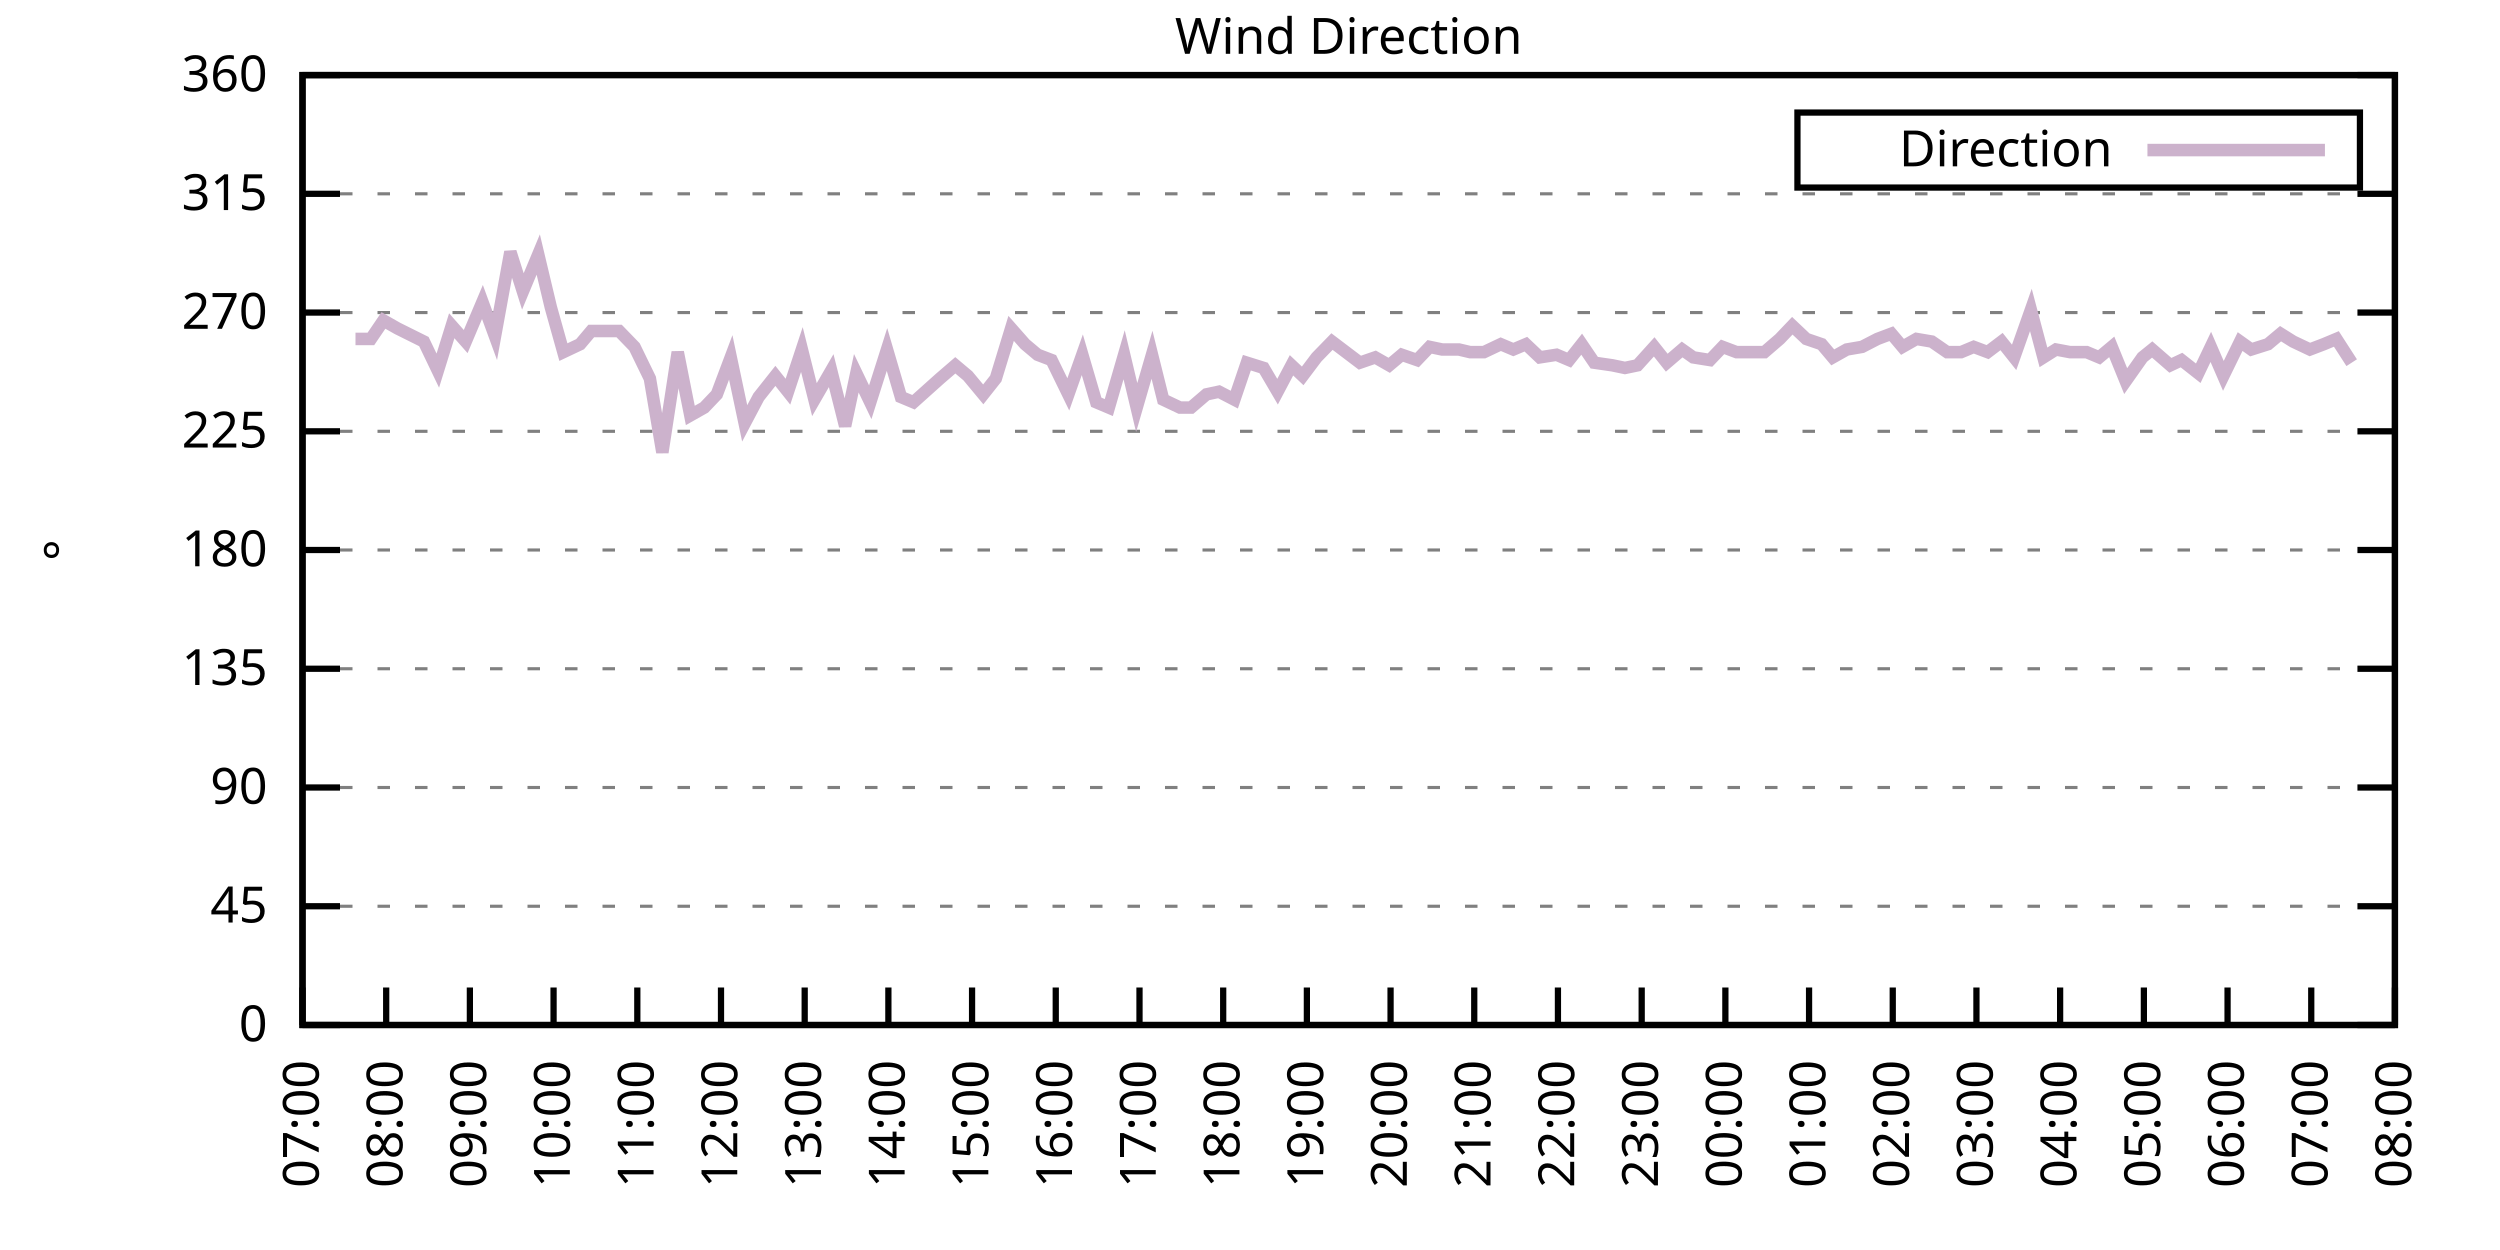
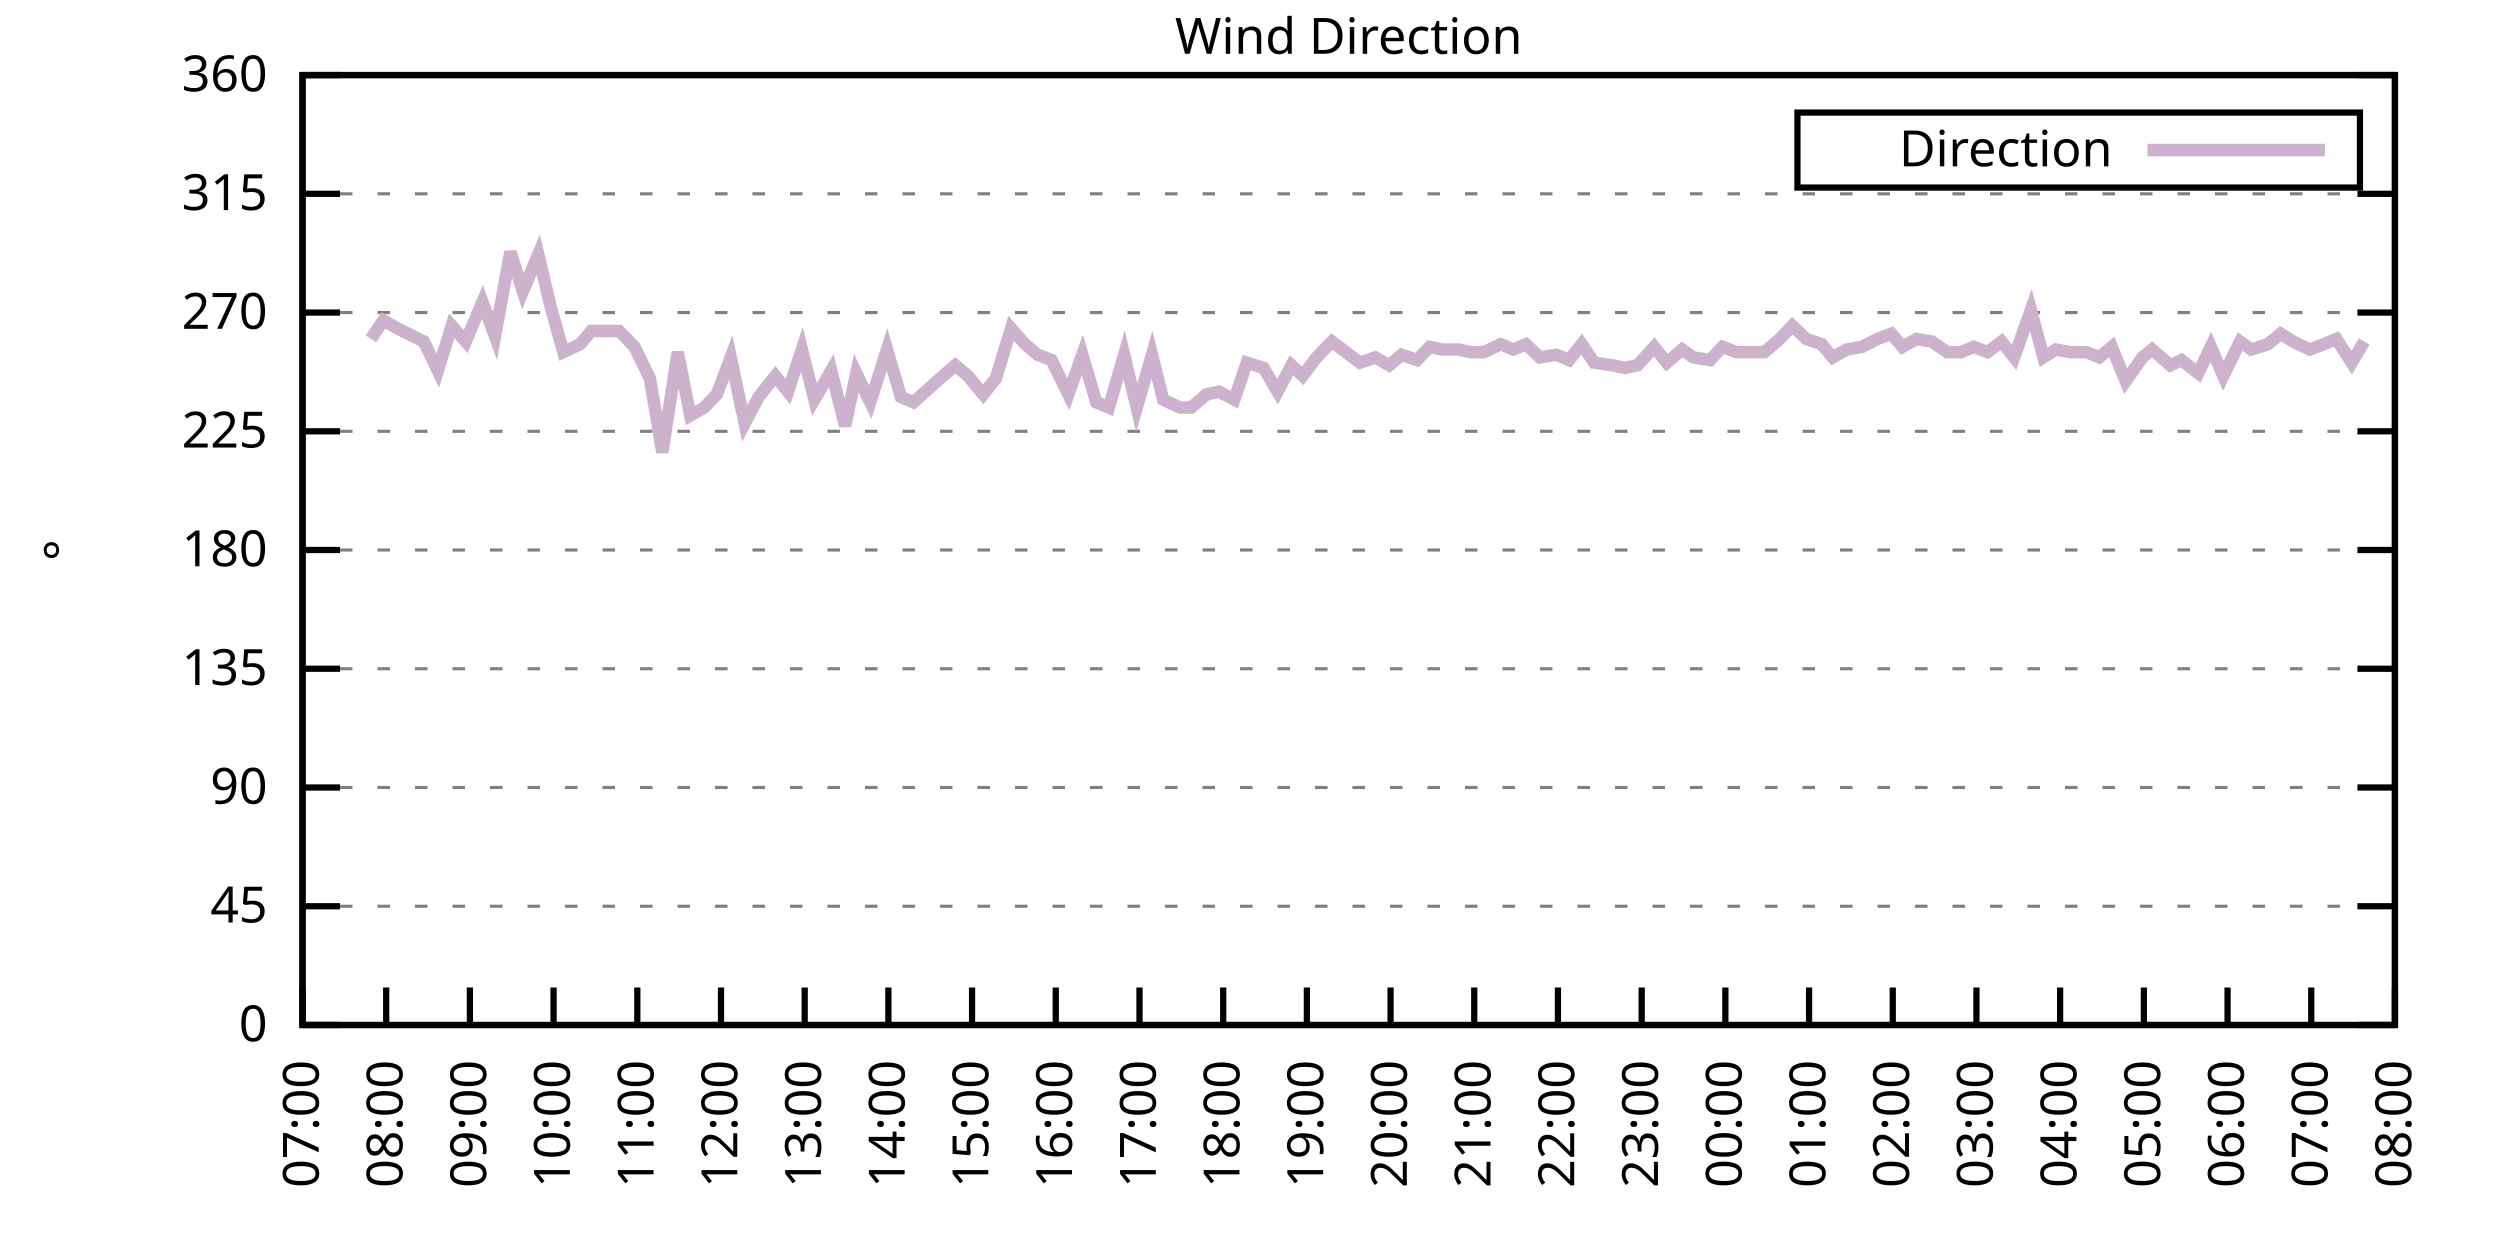
<svg xmlns="http://www.w3.org/2000/svg" xmlns:xlink="http://www.w3.org/1999/xlink" width="400" height="200" viewBox="0 0 400 200">
  <g id="gnuplot_canvas">
    <rect x="0" y="0" width="400" height="200" fill="none" />
    <defs>
      <circle id="gpDot" r="0.5" stroke-width="0.5" stroke="currentColor" />
      <path id="gpPt0" stroke-width="0.333" stroke="currentColor" d="M-1,0 h2 M0,-1 v2" />
      <path id="gpPt1" stroke-width="0.333" stroke="currentColor" d="M-1,-1 L1,1 M1,-1 L-1,1" />
      <path id="gpPt2" stroke-width="0.333" stroke="currentColor" d="M-1,0 L1,0 M0,-1 L0,1 M-1,-1 L1,1 M-1,1 L1,-1" />
      <rect id="gpPt3" stroke-width="0.333" stroke="currentColor" x="-1" y="-1" width="2" height="2" />
      <rect id="gpPt4" stroke-width="0.333" stroke="currentColor" fill="currentColor" x="-1" y="-1" width="2" height="2" />
      <circle id="gpPt5" stroke-width="0.333" stroke="currentColor" cx="0" cy="0" r="1" />
      <use xlink:href="#gpPt5" id="gpPt6" fill="currentColor" stroke="none" />
      <path id="gpPt7" stroke-width="0.333" stroke="currentColor" d="M0,-1.33 L-1.33,0.67 L1.33,0.67 z" />
      <use xlink:href="#gpPt7" id="gpPt8" fill="currentColor" stroke="none" />
      <use xlink:href="#gpPt7" id="gpPt9" stroke="currentColor" transform="rotate(180)" />
      <use xlink:href="#gpPt9" id="gpPt10" fill="currentColor" stroke="none" />
      <use xlink:href="#gpPt3" id="gpPt11" stroke="currentColor" transform="rotate(45)" />
      <use xlink:href="#gpPt11" id="gpPt12" fill="currentColor" stroke="none" />
      <path id="gpPt13" stroke-width="0.333" stroke="currentColor" d="M0,1.330 L1.265,0.411 L0.782,-1.067 L-0.782,-1.076 L-1.265,0.411 z" />
      <use xlink:href="#gpPt13" id="gpPt14" fill="currentColor" stroke="none" />
      <filter id="textbox" filterUnits="objectBoundingBox" x="0" y="0" height="1" width="1">
        <feFlood flood-color="white" flood-opacity="1" result="bgnd" />
        <feComposite in="SourceGraphic" in2="bgnd" operator="atop" />
      </filter>
      <filter id="greybox" filterUnits="objectBoundingBox" x="0" y="0" height="1" width="1">
        <feFlood flood-color="lightgrey" flood-opacity="1" result="grey" />
        <feComposite in="SourceGraphic" in2="grey" operator="atop" />
      </filter>
    </defs>
    <g fill="none" color="white" stroke="currentColor" stroke-width="1.00" stroke-linecap="butt" stroke-linejoin="miter">
</g>
    <g fill="none" color="black" stroke="currentColor" stroke-width="1.00" stroke-linecap="butt" stroke-linejoin="miter">
      <g stroke="none" shape-rendering="crispEdges">
        <polygon fill="rgb(255, 255, 255)" points="48.40,164.00 383.18,164.00 383.18,12.02 48.40,12.02 " />
      </g>
    </g>
    <g fill="none" color="black" stroke="currentColor" stroke-width="1.00" stroke-linecap="butt" stroke-linejoin="miter">
</g>
    <g fill="none" color="black" stroke="black" stroke-width="0.50" stroke-linecap="butt" stroke-linejoin="miter">
</g>
    <g fill="none" color="gray" stroke="currentColor" stroke-width="0.50" stroke-linecap="butt" stroke-linejoin="miter">
      <path stroke="gray" stroke-dasharray="2,4" class="gridline" d="M48.40,164.00 L383.19,164.00  " />
    </g>
    <g fill="none" color="gray" stroke="gray" stroke-width="1.00" stroke-linecap="butt" stroke-linejoin="miter">
</g>
    <g fill="none" color="black" stroke="currentColor" stroke-width="1.00" stroke-linecap="butt" stroke-linejoin="miter">
      <path stroke="black" d="M48.40,164.00 L54.40,164.00 M383.19,164.00 L377.19,164.00  " />
      <g transform="translate(42.80,166.60)" stroke="none" fill="black" font-family="Sans" font-size="8.00" text-anchor="end">
        <text>
          <tspan font-family="Sans"> 0</tspan>
        </text>
      </g>
    </g>
    <g fill="none" color="black" stroke="currentColor" stroke-width="1.00" stroke-linecap="butt" stroke-linejoin="miter">
</g>
    <g fill="none" color="black" stroke="black" stroke-width="0.50" stroke-linecap="butt" stroke-linejoin="miter">
</g>
    <g fill="none" color="gray" stroke="currentColor" stroke-width="0.50" stroke-linecap="butt" stroke-linejoin="miter">
      <path stroke="gray" stroke-dasharray="2,4" class="gridline" d="M48.40,145.00 L383.19,145.00  " />
    </g>
    <g fill="none" color="gray" stroke="gray" stroke-width="1.00" stroke-linecap="butt" stroke-linejoin="miter">
</g>
    <g fill="none" color="black" stroke="currentColor" stroke-width="1.00" stroke-linecap="butt" stroke-linejoin="miter">
      <path stroke="black" d="M48.40,145.00 L54.40,145.00 M383.19,145.00 L377.19,145.00  " />
      <g transform="translate(42.80,147.60)" stroke="none" fill="black" font-family="Sans" font-size="8.00" text-anchor="end">
        <text>
          <tspan font-family="Sans"> 45</tspan>
        </text>
      </g>
    </g>
    <g fill="none" color="black" stroke="currentColor" stroke-width="1.00" stroke-linecap="butt" stroke-linejoin="miter">
</g>
    <g fill="none" color="black" stroke="black" stroke-width="0.50" stroke-linecap="butt" stroke-linejoin="miter">
</g>
    <g fill="none" color="gray" stroke="currentColor" stroke-width="0.50" stroke-linecap="butt" stroke-linejoin="miter">
      <path stroke="gray" stroke-dasharray="2,4" class="gridline" d="M48.40,126.00 L383.19,126.00  " />
    </g>
    <g fill="none" color="gray" stroke="gray" stroke-width="1.00" stroke-linecap="butt" stroke-linejoin="miter">
</g>
    <g fill="none" color="black" stroke="currentColor" stroke-width="1.00" stroke-linecap="butt" stroke-linejoin="miter">
      <path stroke="black" d="M48.40,126.00 L54.40,126.00 M383.19,126.00 L377.19,126.00  " />
      <g transform="translate(42.80,128.60)" stroke="none" fill="black" font-family="Sans" font-size="8.00" text-anchor="end">
        <text>
          <tspan font-family="Sans"> 90</tspan>
        </text>
      </g>
    </g>
    <g fill="none" color="black" stroke="currentColor" stroke-width="1.00" stroke-linecap="butt" stroke-linejoin="miter">
</g>
    <g fill="none" color="black" stroke="black" stroke-width="0.50" stroke-linecap="butt" stroke-linejoin="miter">
</g>
    <g fill="none" color="gray" stroke="currentColor" stroke-width="0.50" stroke-linecap="butt" stroke-linejoin="miter">
      <path stroke="gray" stroke-dasharray="2,4" class="gridline" d="M48.40,107.00 L383.19,107.00  " />
    </g>
    <g fill="none" color="gray" stroke="gray" stroke-width="1.00" stroke-linecap="butt" stroke-linejoin="miter">
</g>
    <g fill="none" color="black" stroke="currentColor" stroke-width="1.00" stroke-linecap="butt" stroke-linejoin="miter">
      <path stroke="black" d="M48.40,107.00 L54.40,107.00 M383.19,107.00 L377.19,107.00  " />
      <g transform="translate(42.80,109.60)" stroke="none" fill="black" font-family="Sans" font-size="8.00" text-anchor="end">
        <text>
          <tspan font-family="Sans"> 135</tspan>
        </text>
      </g>
    </g>
    <g fill="none" color="black" stroke="currentColor" stroke-width="1.00" stroke-linecap="butt" stroke-linejoin="miter">
</g>
    <g fill="none" color="black" stroke="black" stroke-width="0.50" stroke-linecap="butt" stroke-linejoin="miter">
</g>
    <g fill="none" color="gray" stroke="currentColor" stroke-width="0.50" stroke-linecap="butt" stroke-linejoin="miter">
      <path stroke="gray" stroke-dasharray="2,4" class="gridline" d="M48.40,88.00 L383.19,88.00  " />
    </g>
    <g fill="none" color="gray" stroke="gray" stroke-width="1.00" stroke-linecap="butt" stroke-linejoin="miter">
</g>
    <g fill="none" color="black" stroke="currentColor" stroke-width="1.00" stroke-linecap="butt" stroke-linejoin="miter">
      <path stroke="black" d="M48.40,88.00 L54.40,88.00 M383.19,88.00 L377.19,88.00  " />
      <g transform="translate(42.80,90.60)" stroke="none" fill="black" font-family="Sans" font-size="8.00" text-anchor="end">
        <text>
          <tspan font-family="Sans"> 180</tspan>
        </text>
      </g>
    </g>
    <g fill="none" color="black" stroke="currentColor" stroke-width="1.00" stroke-linecap="butt" stroke-linejoin="miter">
</g>
    <g fill="none" color="black" stroke="black" stroke-width="0.50" stroke-linecap="butt" stroke-linejoin="miter">
</g>
    <g fill="none" color="gray" stroke="currentColor" stroke-width="0.50" stroke-linecap="butt" stroke-linejoin="miter">
      <path stroke="gray" stroke-dasharray="2,4" class="gridline" d="M48.40,69.01 L383.19,69.01  " />
    </g>
    <g fill="none" color="gray" stroke="gray" stroke-width="1.00" stroke-linecap="butt" stroke-linejoin="miter">
</g>
    <g fill="none" color="black" stroke="currentColor" stroke-width="1.00" stroke-linecap="butt" stroke-linejoin="miter">
      <path stroke="black" d="M48.40,69.01 L54.40,69.01 M383.19,69.01 L377.19,69.01  " />
      <g transform="translate(42.80,71.61)" stroke="none" fill="black" font-family="Sans" font-size="8.00" text-anchor="end">
        <text>
          <tspan font-family="Sans"> 225</tspan>
        </text>
      </g>
    </g>
    <g fill="none" color="black" stroke="currentColor" stroke-width="1.00" stroke-linecap="butt" stroke-linejoin="miter">
</g>
    <g fill="none" color="black" stroke="black" stroke-width="0.50" stroke-linecap="butt" stroke-linejoin="miter">
</g>
    <g fill="none" color="gray" stroke="currentColor" stroke-width="0.50" stroke-linecap="butt" stroke-linejoin="miter">
      <path stroke="gray" stroke-dasharray="2,4" class="gridline" d="M48.40,50.01 L383.19,50.01  " />
    </g>
    <g fill="none" color="gray" stroke="gray" stroke-width="1.00" stroke-linecap="butt" stroke-linejoin="miter">
</g>
    <g fill="none" color="black" stroke="currentColor" stroke-width="1.00" stroke-linecap="butt" stroke-linejoin="miter">
      <path stroke="black" d="M48.40,50.01 L54.40,50.01 M383.19,50.01 L377.19,50.01  " />
      <g transform="translate(42.80,52.61)" stroke="none" fill="black" font-family="Sans" font-size="8.00" text-anchor="end">
        <text>
          <tspan font-family="Sans"> 270</tspan>
        </text>
      </g>
    </g>
    <g fill="none" color="black" stroke="currentColor" stroke-width="1.00" stroke-linecap="butt" stroke-linejoin="miter">
</g>
    <g fill="none" color="black" stroke="black" stroke-width="0.50" stroke-linecap="butt" stroke-linejoin="miter">
</g>
    <g fill="none" color="gray" stroke="currentColor" stroke-width="0.50" stroke-linecap="butt" stroke-linejoin="miter">
      <path stroke="gray" stroke-dasharray="2,4" class="gridline" d="M48.40,31.01 L383.19,31.01  " />
    </g>
    <g fill="none" color="gray" stroke="gray" stroke-width="1.00" stroke-linecap="butt" stroke-linejoin="miter">
</g>
    <g fill="none" color="black" stroke="currentColor" stroke-width="1.00" stroke-linecap="butt" stroke-linejoin="miter">
      <path stroke="black" d="M48.40,31.01 L54.40,31.01 M383.19,31.01 L377.19,31.01  " />
      <g transform="translate(42.80,33.61)" stroke="none" fill="black" font-family="Sans" font-size="8.00" text-anchor="end">
        <text>
          <tspan font-family="Sans"> 315</tspan>
        </text>
      </g>
    </g>
    <g fill="none" color="black" stroke="currentColor" stroke-width="1.00" stroke-linecap="butt" stroke-linejoin="miter">
</g>
    <g fill="none" color="black" stroke="black" stroke-width="0.50" stroke-linecap="butt" stroke-linejoin="miter">
</g>
    <g fill="none" color="gray" stroke="currentColor" stroke-width="0.50" stroke-linecap="butt" stroke-linejoin="miter">
      <path stroke="gray" stroke-dasharray="2,4" class="gridline" d="M48.40,12.01 L383.19,12.01  " />
    </g>
    <g fill="none" color="gray" stroke="gray" stroke-width="1.00" stroke-linecap="butt" stroke-linejoin="miter">
</g>
    <g fill="none" color="black" stroke="currentColor" stroke-width="1.00" stroke-linecap="butt" stroke-linejoin="miter">
      <path stroke="black" d="M48.40,12.01 L54.40,12.01 M383.19,12.01 L377.19,12.01  " />
      <g transform="translate(42.80,14.61)" stroke="none" fill="black" font-family="Sans" font-size="8.00" text-anchor="end">
        <text>
          <tspan font-family="Sans"> 360</tspan>
        </text>
      </g>
    </g>
    <g fill="none" color="black" stroke="currentColor" stroke-width="1.00" stroke-linecap="butt" stroke-linejoin="miter">
      <path stroke="black" d="M48.40,164.00 L48.40,158.00  " />
      <g transform="translate(51.00,169.60) rotate(270.00)" stroke="none" fill="black" font-family="Sans" font-size="8.00" text-anchor="end">
        <text>
          <tspan font-family="Sans">07:00</tspan>
        </text>
      </g>
    </g>
    <g fill="none" color="black" stroke="currentColor" stroke-width="1.00" stroke-linecap="butt" stroke-linejoin="miter">
      <path stroke="black" d="M61.79,164.00 L61.79,158.00  " />
      <g transform="translate(64.39,169.60) rotate(270.00)" stroke="none" fill="black" font-family="Sans" font-size="8.00" text-anchor="end">
        <text>
          <tspan font-family="Sans">08:00</tspan>
        </text>
      </g>
    </g>
    <g fill="none" color="black" stroke="currentColor" stroke-width="1.00" stroke-linecap="butt" stroke-linejoin="miter">
      <path stroke="black" d="M75.18,164.00 L75.18,158.00  " />
      <g transform="translate(77.78,169.60) rotate(270.00)" stroke="none" fill="black" font-family="Sans" font-size="8.00" text-anchor="end">
        <text>
          <tspan font-family="Sans">09:00</tspan>
        </text>
      </g>
    </g>
    <g fill="none" color="black" stroke="currentColor" stroke-width="1.00" stroke-linecap="butt" stroke-linejoin="miter">
      <path stroke="black" d="M88.57,164.00 L88.57,158.00  " />
      <g transform="translate(91.17,169.60) rotate(270.00)" stroke="none" fill="black" font-family="Sans" font-size="8.00" text-anchor="end">
        <text>
          <tspan font-family="Sans">10:00</tspan>
        </text>
      </g>
    </g>
    <g fill="none" color="black" stroke="currentColor" stroke-width="1.00" stroke-linecap="butt" stroke-linejoin="miter">
      <path stroke="black" d="M101.97,164.00 L101.97,158.00  " />
      <g transform="translate(104.57,169.60) rotate(270.00)" stroke="none" fill="black" font-family="Sans" font-size="8.00" text-anchor="end">
        <text>
          <tspan font-family="Sans">11:00</tspan>
        </text>
      </g>
    </g>
    <g fill="none" color="black" stroke="currentColor" stroke-width="1.00" stroke-linecap="butt" stroke-linejoin="miter">
      <path stroke="black" d="M115.36,164.00 L115.36,158.00  " />
      <g transform="translate(117.96,169.60) rotate(270.00)" stroke="none" fill="black" font-family="Sans" font-size="8.00" text-anchor="end">
        <text>
          <tspan font-family="Sans">12:00</tspan>
        </text>
      </g>
    </g>
    <g fill="none" color="black" stroke="currentColor" stroke-width="1.00" stroke-linecap="butt" stroke-linejoin="miter">
      <path stroke="black" d="M128.75,164.00 L128.75,158.00  " />
      <g transform="translate(131.35,169.60) rotate(270.00)" stroke="none" fill="black" font-family="Sans" font-size="8.00" text-anchor="end">
        <text>
          <tspan font-family="Sans">13:00</tspan>
        </text>
      </g>
    </g>
    <g fill="none" color="black" stroke="currentColor" stroke-width="1.00" stroke-linecap="butt" stroke-linejoin="miter">
      <path stroke="black" d="M142.14,164.00 L142.14,158.00  " />
      <g transform="translate(144.74,169.60) rotate(270.00)" stroke="none" fill="black" font-family="Sans" font-size="8.00" text-anchor="end">
        <text>
          <tspan font-family="Sans">14:00</tspan>
        </text>
      </g>
    </g>
    <g fill="none" color="black" stroke="currentColor" stroke-width="1.00" stroke-linecap="butt" stroke-linejoin="miter">
      <path stroke="black" d="M155.53,164.00 L155.53,158.00  " />
      <g transform="translate(158.13,169.60) rotate(270.00)" stroke="none" fill="black" font-family="Sans" font-size="8.00" text-anchor="end">
        <text>
          <tspan font-family="Sans">15:00</tspan>
        </text>
      </g>
    </g>
    <g fill="none" color="black" stroke="currentColor" stroke-width="1.00" stroke-linecap="butt" stroke-linejoin="miter">
      <path stroke="black" d="M168.92,164.00 L168.92,158.00  " />
      <g transform="translate(171.52,169.60) rotate(270.00)" stroke="none" fill="black" font-family="Sans" font-size="8.00" text-anchor="end">
        <text>
          <tspan font-family="Sans">16:00</tspan>
        </text>
      </g>
    </g>
    <g fill="none" color="black" stroke="currentColor" stroke-width="1.00" stroke-linecap="butt" stroke-linejoin="miter">
      <path stroke="black" d="M182.32,164.00 L182.32,158.00  " />
      <g transform="translate(184.92,169.60) rotate(270.00)" stroke="none" fill="black" font-family="Sans" font-size="8.00" text-anchor="end">
        <text>
          <tspan font-family="Sans">17:00</tspan>
        </text>
      </g>
    </g>
    <g fill="none" color="black" stroke="currentColor" stroke-width="1.00" stroke-linecap="butt" stroke-linejoin="miter">
      <path stroke="black" d="M195.71,164.00 L195.71,158.00  " />
      <g transform="translate(198.31,169.60) rotate(270.00)" stroke="none" fill="black" font-family="Sans" font-size="8.00" text-anchor="end">
        <text>
          <tspan font-family="Sans">18:00</tspan>
        </text>
      </g>
    </g>
    <g fill="none" color="black" stroke="currentColor" stroke-width="1.00" stroke-linecap="butt" stroke-linejoin="miter">
      <path stroke="black" d="M209.10,164.00 L209.10,158.00  " />
      <g transform="translate(211.70,169.60) rotate(270.00)" stroke="none" fill="black" font-family="Sans" font-size="8.00" text-anchor="end">
        <text>
          <tspan font-family="Sans">19:00</tspan>
        </text>
      </g>
    </g>
    <g fill="none" color="black" stroke="currentColor" stroke-width="1.00" stroke-linecap="butt" stroke-linejoin="miter">
      <path stroke="black" d="M222.49,164.00 L222.49,158.00  " />
      <g transform="translate(225.09,169.60) rotate(270.00)" stroke="none" fill="black" font-family="Sans" font-size="8.00" text-anchor="end">
        <text>
          <tspan font-family="Sans">20:00</tspan>
        </text>
      </g>
    </g>
    <g fill="none" color="black" stroke="currentColor" stroke-width="1.00" stroke-linecap="butt" stroke-linejoin="miter">
      <path stroke="black" d="M235.88,164.00 L235.88,158.00  " />
      <g transform="translate(238.48,169.60) rotate(270.00)" stroke="none" fill="black" font-family="Sans" font-size="8.00" text-anchor="end">
        <text>
          <tspan font-family="Sans">21:00</tspan>
        </text>
      </g>
    </g>
    <g fill="none" color="black" stroke="currentColor" stroke-width="1.00" stroke-linecap="butt" stroke-linejoin="miter">
      <path stroke="black" d="M249.27,164.00 L249.27,158.00  " />
      <g transform="translate(251.87,169.60) rotate(270.00)" stroke="none" fill="black" font-family="Sans" font-size="8.00" text-anchor="end">
        <text>
          <tspan font-family="Sans">22:00</tspan>
        </text>
      </g>
    </g>
    <g fill="none" color="black" stroke="currentColor" stroke-width="1.00" stroke-linecap="butt" stroke-linejoin="miter">
      <path stroke="black" d="M262.67,164.00 L262.67,158.00  " />
      <g transform="translate(265.27,169.60) rotate(270.00)" stroke="none" fill="black" font-family="Sans" font-size="8.00" text-anchor="end">
        <text>
          <tspan font-family="Sans">23:00</tspan>
        </text>
      </g>
    </g>
    <g fill="none" color="black" stroke="currentColor" stroke-width="1.00" stroke-linecap="butt" stroke-linejoin="miter">
      <path stroke="black" d="M276.06,164.00 L276.06,158.00  " />
      <g transform="translate(278.66,169.60) rotate(270.00)" stroke="none" fill="black" font-family="Sans" font-size="8.00" text-anchor="end">
        <text>
          <tspan font-family="Sans">00:00</tspan>
        </text>
      </g>
    </g>
    <g fill="none" color="black" stroke="currentColor" stroke-width="1.00" stroke-linecap="butt" stroke-linejoin="miter">
      <path stroke="black" d="M289.45,164.00 L289.45,158.00  " />
      <g transform="translate(292.05,169.60) rotate(270.00)" stroke="none" fill="black" font-family="Sans" font-size="8.00" text-anchor="end">
        <text>
          <tspan font-family="Sans">01:00</tspan>
        </text>
      </g>
    </g>
    <g fill="none" color="black" stroke="currentColor" stroke-width="1.00" stroke-linecap="butt" stroke-linejoin="miter">
      <path stroke="black" d="M302.84,164.00 L302.84,158.00  " />
      <g transform="translate(305.44,169.60) rotate(270.00)" stroke="none" fill="black" font-family="Sans" font-size="8.00" text-anchor="end">
        <text>
          <tspan font-family="Sans">02:00</tspan>
        </text>
      </g>
    </g>
    <g fill="none" color="black" stroke="currentColor" stroke-width="1.00" stroke-linecap="butt" stroke-linejoin="miter">
      <path stroke="black" d="M316.23,164.00 L316.23,158.00  " />
      <g transform="translate(318.83,169.60) rotate(270.00)" stroke="none" fill="black" font-family="Sans" font-size="8.00" text-anchor="end">
        <text>
          <tspan font-family="Sans">03:00</tspan>
        </text>
      </g>
    </g>
    <g fill="none" color="black" stroke="currentColor" stroke-width="1.00" stroke-linecap="butt" stroke-linejoin="miter">
      <path stroke="black" d="M329.62,164.00 L329.62,158.00  " />
      <g transform="translate(332.22,169.60) rotate(270.00)" stroke="none" fill="black" font-family="Sans" font-size="8.00" text-anchor="end">
        <text>
          <tspan font-family="Sans">04:00</tspan>
        </text>
      </g>
    </g>
    <g fill="none" color="black" stroke="currentColor" stroke-width="1.00" stroke-linecap="butt" stroke-linejoin="miter">
      <path stroke="black" d="M343.02,164.00 L343.02,158.00  " />
      <g transform="translate(345.62,169.60) rotate(270.00)" stroke="none" fill="black" font-family="Sans" font-size="8.00" text-anchor="end">
        <text>
          <tspan font-family="Sans">05:00</tspan>
        </text>
      </g>
    </g>
    <g fill="none" color="black" stroke="currentColor" stroke-width="1.00" stroke-linecap="butt" stroke-linejoin="miter">
      <path stroke="black" d="M356.41,164.00 L356.41,158.00  " />
      <g transform="translate(359.01,169.60) rotate(270.00)" stroke="none" fill="black" font-family="Sans" font-size="8.00" text-anchor="end">
        <text>
          <tspan font-family="Sans">06:00</tspan>
        </text>
      </g>
    </g>
    <g fill="none" color="black" stroke="currentColor" stroke-width="1.00" stroke-linecap="butt" stroke-linejoin="miter">
      <path stroke="black" d="M369.80,164.00 L369.80,158.00  " />
      <g transform="translate(372.40,169.60) rotate(270.00)" stroke="none" fill="black" font-family="Sans" font-size="8.00" text-anchor="end">
        <text>
          <tspan font-family="Sans">07:00</tspan>
        </text>
      </g>
    </g>
    <g fill="none" color="black" stroke="currentColor" stroke-width="1.00" stroke-linecap="butt" stroke-linejoin="miter">
      <path stroke="black" d="M383.19,164.00 L383.19,158.00  " />
      <g transform="translate(385.79,169.60) rotate(270.00)" stroke="none" fill="black" font-family="Sans" font-size="8.00" text-anchor="end">
        <text>
          <tspan font-family="Sans">08:00</tspan>
        </text>
      </g>
    </g>
    <g fill="none" color="black" stroke="currentColor" stroke-width="1.00" stroke-linecap="butt" stroke-linejoin="miter">
</g>
    <g fill="none" color="black" stroke="currentColor" stroke-width="1.00" stroke-linecap="butt" stroke-linejoin="miter">
      <path stroke="black" d="M48.40,12.01 L48.40,164.00 L383.19,164.00 L383.19,12.01 L48.40,12.01 Z  " />
    </g>
    <g fill="none" color="black" stroke="currentColor" stroke-width="1.00" stroke-linecap="butt" stroke-linejoin="miter">
</g>
    <g fill="none" color="black" stroke="currentColor" stroke-width="1.00" stroke-linecap="butt" stroke-linejoin="miter">
      <path stroke="black" d="M287.59,30.01 L287.59,18.01 L377.59,18.01 L377.59,30.01 L287.59,30.01 Z  " />
    </g>
    <g id="Wind_direction_plot_1">
      <g fill="none" color="white" stroke="black" stroke-width="2.00" stroke-linecap="butt" stroke-linejoin="miter">
</g>
      <g fill="none" color="black" stroke="currentColor" stroke-width="2.00" stroke-linecap="butt" stroke-linejoin="miter">
        <g transform="translate(337.99,26.61)" stroke="none" fill="black" font-family="Sans" font-size="8.00" text-anchor="end">
          <text>
            <tspan font-family="Sans">Direction</tspan>
          </text>
        </g>
      </g>
      <g fill="none" color="black" stroke="currentColor" stroke-width="2.00" stroke-linecap="butt" stroke-linejoin="miter">
-         <path stroke="rgb(204, 178, 204)" d="M343.59,24.01 L371.99,24.01 M56.88,54.23 L59.34,54.23 L61.35,51.27 L63.58,52.54 L67.82,54.65 L70.05,59.30   L72.28,52.12 L74.51,54.65 L77.19,48.32 L79.20,53.81 L81.66,40.30 L83.66,46.63 L86.12,40.72 L88.13,49.16   L90.14,56.34 L92.82,55.07 L94.60,52.96 L97.28,52.96 L99.06,52.96 L101.52,55.50 L103.98,60.56 L105.98,72.38   L108.44,56.34 L110.45,66.47 L112.68,65.21 L114.69,63.10 L116.92,57.18 L119.15,67.74 L121.38,63.52 L124.06,60.14   L126.07,62.67 L128.30,55.92 L130.31,63.94 L132.99,59.30 L135.22,68.16 L137.01,59.72 L139.24,64.36 L141.92,55.92   L144.15,63.52 L146.16,64.36 L150.40,60.56 L152.85,58.45 L154.86,60.14 L157.32,63.10 L159.33,60.56 L161.78,52.54   L164.01,55.07 L166.02,56.76 L168.25,57.61 L170.93,63.10 L173.17,56.76 L175.40,64.36 L177.41,65.21 L179.86,56.76   L181.87,65.21 L184.32,56.76 L186.11,63.94 L188.79,65.21 L190.57,65.21 L193.03,63.10 L195.04,62.67 L197.49,63.94   L199.50,58.03 L202.18,58.87 L204.41,62.67 L206.64,58.45 L208.43,60.14 L210.66,57.18 L213.12,54.65 L215.35,56.34   L217.58,58.03 L220.04,57.18 L222.27,58.45 L224.28,56.76 L226.73,57.61 L228.74,55.50 L230.75,55.92 L233.43,55.92   L235.21,56.34 L237.44,56.34 L240.12,55.07 L242.13,55.92 L244.14,55.07 L246.37,57.18 L249.05,56.76 L251.06,57.61   L253.07,55.07 L255.08,58.03 L257.98,58.45 L259.99,58.87 L262.00,58.45 L264.67,55.50 L266.68,58.03 L269.14,55.92   L270.92,57.18 L273.60,57.61 L275.61,55.50 L277.84,56.34 L280.30,56.34 L282.31,56.34 L284.76,54.23 L286.77,52.12   L289.00,54.23 L291.46,55.07 L293.24,57.18 L295.48,55.92 L297.93,55.50 L300.39,54.23 L302.62,53.39 L304.40,55.50   L306.63,54.23 L309.09,54.65 L311.54,56.34 L313.78,56.34 L315.79,55.50 L318.02,56.34 L320.25,54.65 L322.26,57.18   L324.94,49.59 L326.95,57.18 L328.95,55.92 L331.19,56.34 L333.86,56.34 L335.87,57.18 L337.88,55.50 L340.11,60.98   L342.79,57.18 L344.35,55.92 L347.26,58.45 L349.04,57.61 L351.72,59.72 L353.73,55.50 L355.74,60.14 L358.42,54.65   L360.20,55.92 L362.88,55.07 L364.89,53.39 L366.90,54.65 L369.58,55.92 L371.81,55.07 L373.82,54.23 L376.27,58.03    " />
+         <path stroke="rgb(204, 178, 204)" d="M343.59,24.01 L371.99,24.01 M59.34,54.23 L61.35,51.27 L63.58,52.54 L67.82,54.65 L70.05,59.30 L72.28,52.12   L74.51,54.65 L77.19,48.32 L79.20,53.81 L81.66,40.30 L83.66,46.63 L86.12,40.72 L88.13,49.16 L90.14,56.34   L92.82,55.07 L94.60,52.96 L97.28,52.96 L99.06,52.96 L101.52,55.50 L103.98,60.56 L105.98,72.38 L108.44,56.34   L110.45,66.47 L112.68,65.21 L114.69,63.10 L116.92,57.18 L119.15,67.74 L121.38,63.52 L124.06,60.14 L126.07,62.67   L128.30,55.92 L130.31,63.94 L132.99,59.30 L135.22,68.16 L137.01,59.72 L139.24,64.36 L141.92,55.92 L144.15,63.52   L146.16,64.36 L150.40,60.56 L152.85,58.45 L154.86,60.14 L157.32,63.10 L159.33,60.56 L161.78,52.54 L164.01,55.07   L166.02,56.76 L168.25,57.61 L170.93,63.10 L173.17,56.76 L175.40,64.36 L177.41,65.21 L179.86,56.76 L181.87,65.21   L184.32,56.76 L186.11,63.94 L188.79,65.21 L190.57,65.21 L193.03,63.10 L195.04,62.67 L197.49,63.94 L199.50,58.03   L202.18,58.87 L204.41,62.67 L206.64,58.45 L208.43,60.14 L210.66,57.18 L213.12,54.65 L215.35,56.34 L217.58,58.03   L220.04,57.18 L222.27,58.45 L224.28,56.76 L226.73,57.61 L228.74,55.50 L230.75,55.92 L233.43,55.92 L235.21,56.34   L237.44,56.34 L240.12,55.07 L242.13,55.92 L244.14,55.07 L246.37,57.18 L249.05,56.76 L251.06,57.61 L253.07,55.07   L255.08,58.03 L257.98,58.45 L259.99,58.87 L262.00,58.45 L264.67,55.50 L266.68,58.03 L269.14,55.92 L270.92,57.18   L273.60,57.61 L275.61,55.50 L277.84,56.34 L280.30,56.34 L282.31,56.34 L284.76,54.23 L286.77,52.12 L289.00,54.23   L291.46,55.07 L293.24,57.18 L295.48,55.92 L297.93,55.50 L300.39,54.23 L302.62,53.39 L304.40,55.50 L306.63,54.23   L309.09,54.65 L311.54,56.34 L313.78,56.34 L315.79,55.50 L318.02,56.34 L320.25,54.65 L322.26,57.18 L324.94,49.59   L326.95,57.18 L328.95,55.92 L331.19,56.34 L333.86,56.34 L335.87,57.18 L337.88,55.50 L340.11,60.98 L342.79,57.18   L344.35,55.92 L347.26,58.45 L349.04,57.61 L351.72,59.72 L353.73,55.50 L355.74,60.14 L358.42,54.65 L360.20,55.92   L362.88,55.07 L364.89,53.39 L366.90,54.65 L369.58,55.92 L371.81,55.07 L373.82,54.23 L376.27,58.03 L378.28,54.65    " />
      </g>
    </g>
    <g fill="none" color="black" stroke="currentColor" stroke-width="2.00" stroke-linecap="butt" stroke-linejoin="miter">
</g>
    <g fill="none" color="black" stroke="black" stroke-width="1.00" stroke-linecap="butt" stroke-linejoin="miter">
</g>
    <g fill="none" color="black" stroke="currentColor" stroke-width="1.00" stroke-linecap="butt" stroke-linejoin="miter">
      <path stroke="black" d="M48.40,12.01 L48.40,164.00 L383.19,164.00 L383.19,12.01 L48.40,12.01 Z  " />
      <g transform="translate(12.80,88.01) rotate(270.00)" stroke="none" fill="black" font-family="Sans" font-size="8.00" text-anchor="middle">
        <text>
          <tspan font-family="Sans">°</tspan>
        </text>
      </g>
    </g>
    <g fill="none" color="black" stroke="currentColor" stroke-width="1.00" stroke-linecap="butt" stroke-linejoin="miter">
</g>
    <g fill="none" color="black" stroke="currentColor" stroke-width="1.00" stroke-linecap="butt" stroke-linejoin="miter">
      <g transform="translate(215.79,8.61)" stroke="none" fill="black" font-family="Sans" font-size="8.00" text-anchor="middle">
        <text>
          <tspan font-family="Sans">Wind Direction</tspan>
        </text>
      </g>
    </g>
    <g fill="none" color="black" stroke="currentColor" stroke-width="1.00" stroke-linecap="butt" stroke-linejoin="miter">
</g>
  </g>
</svg>
